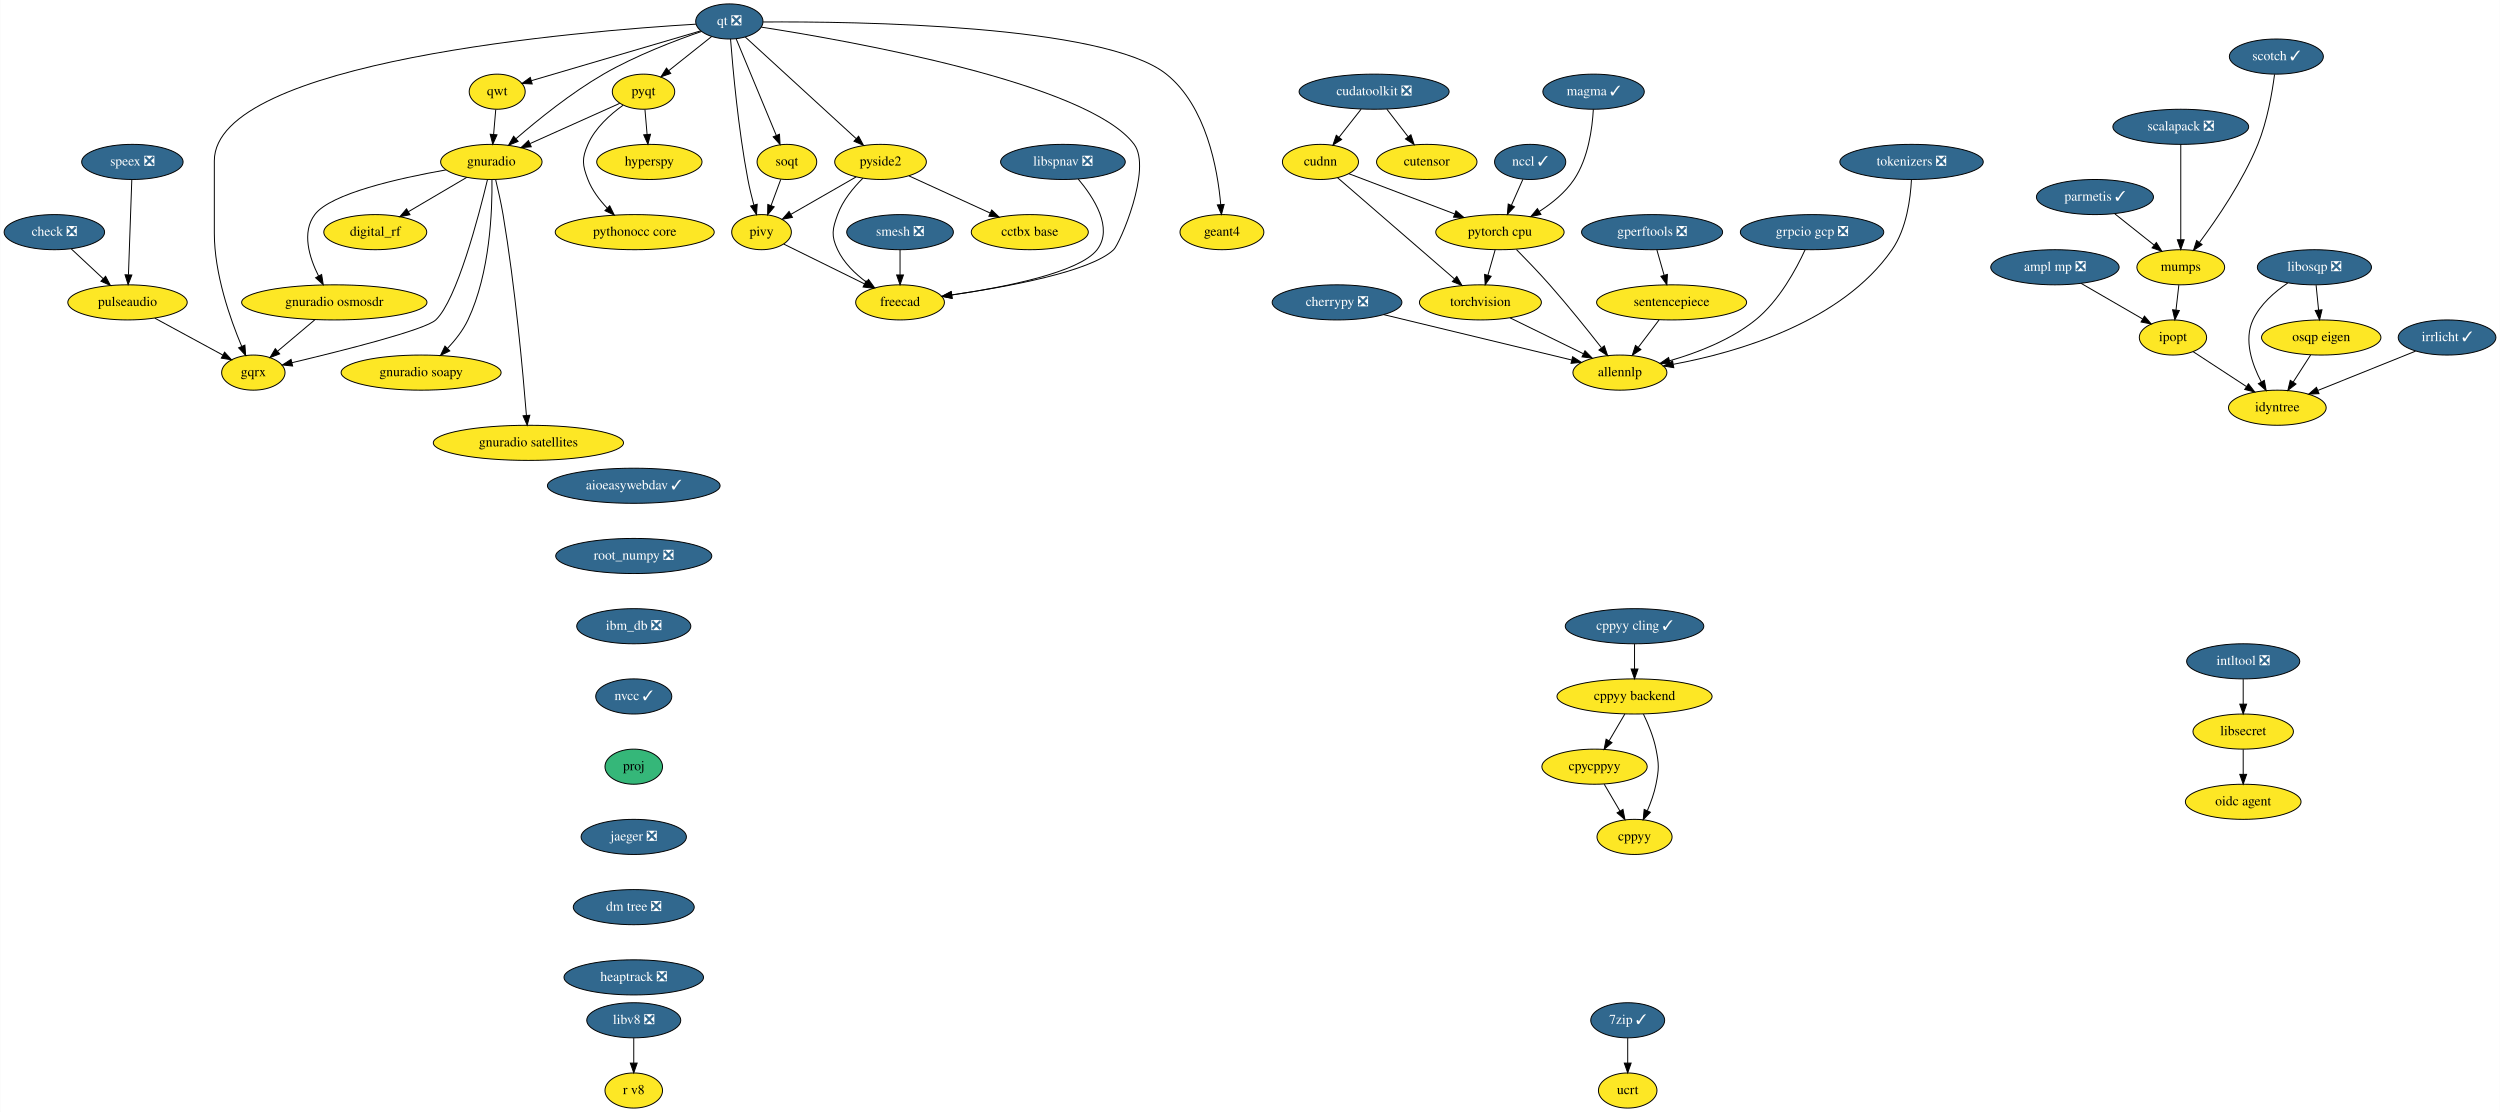
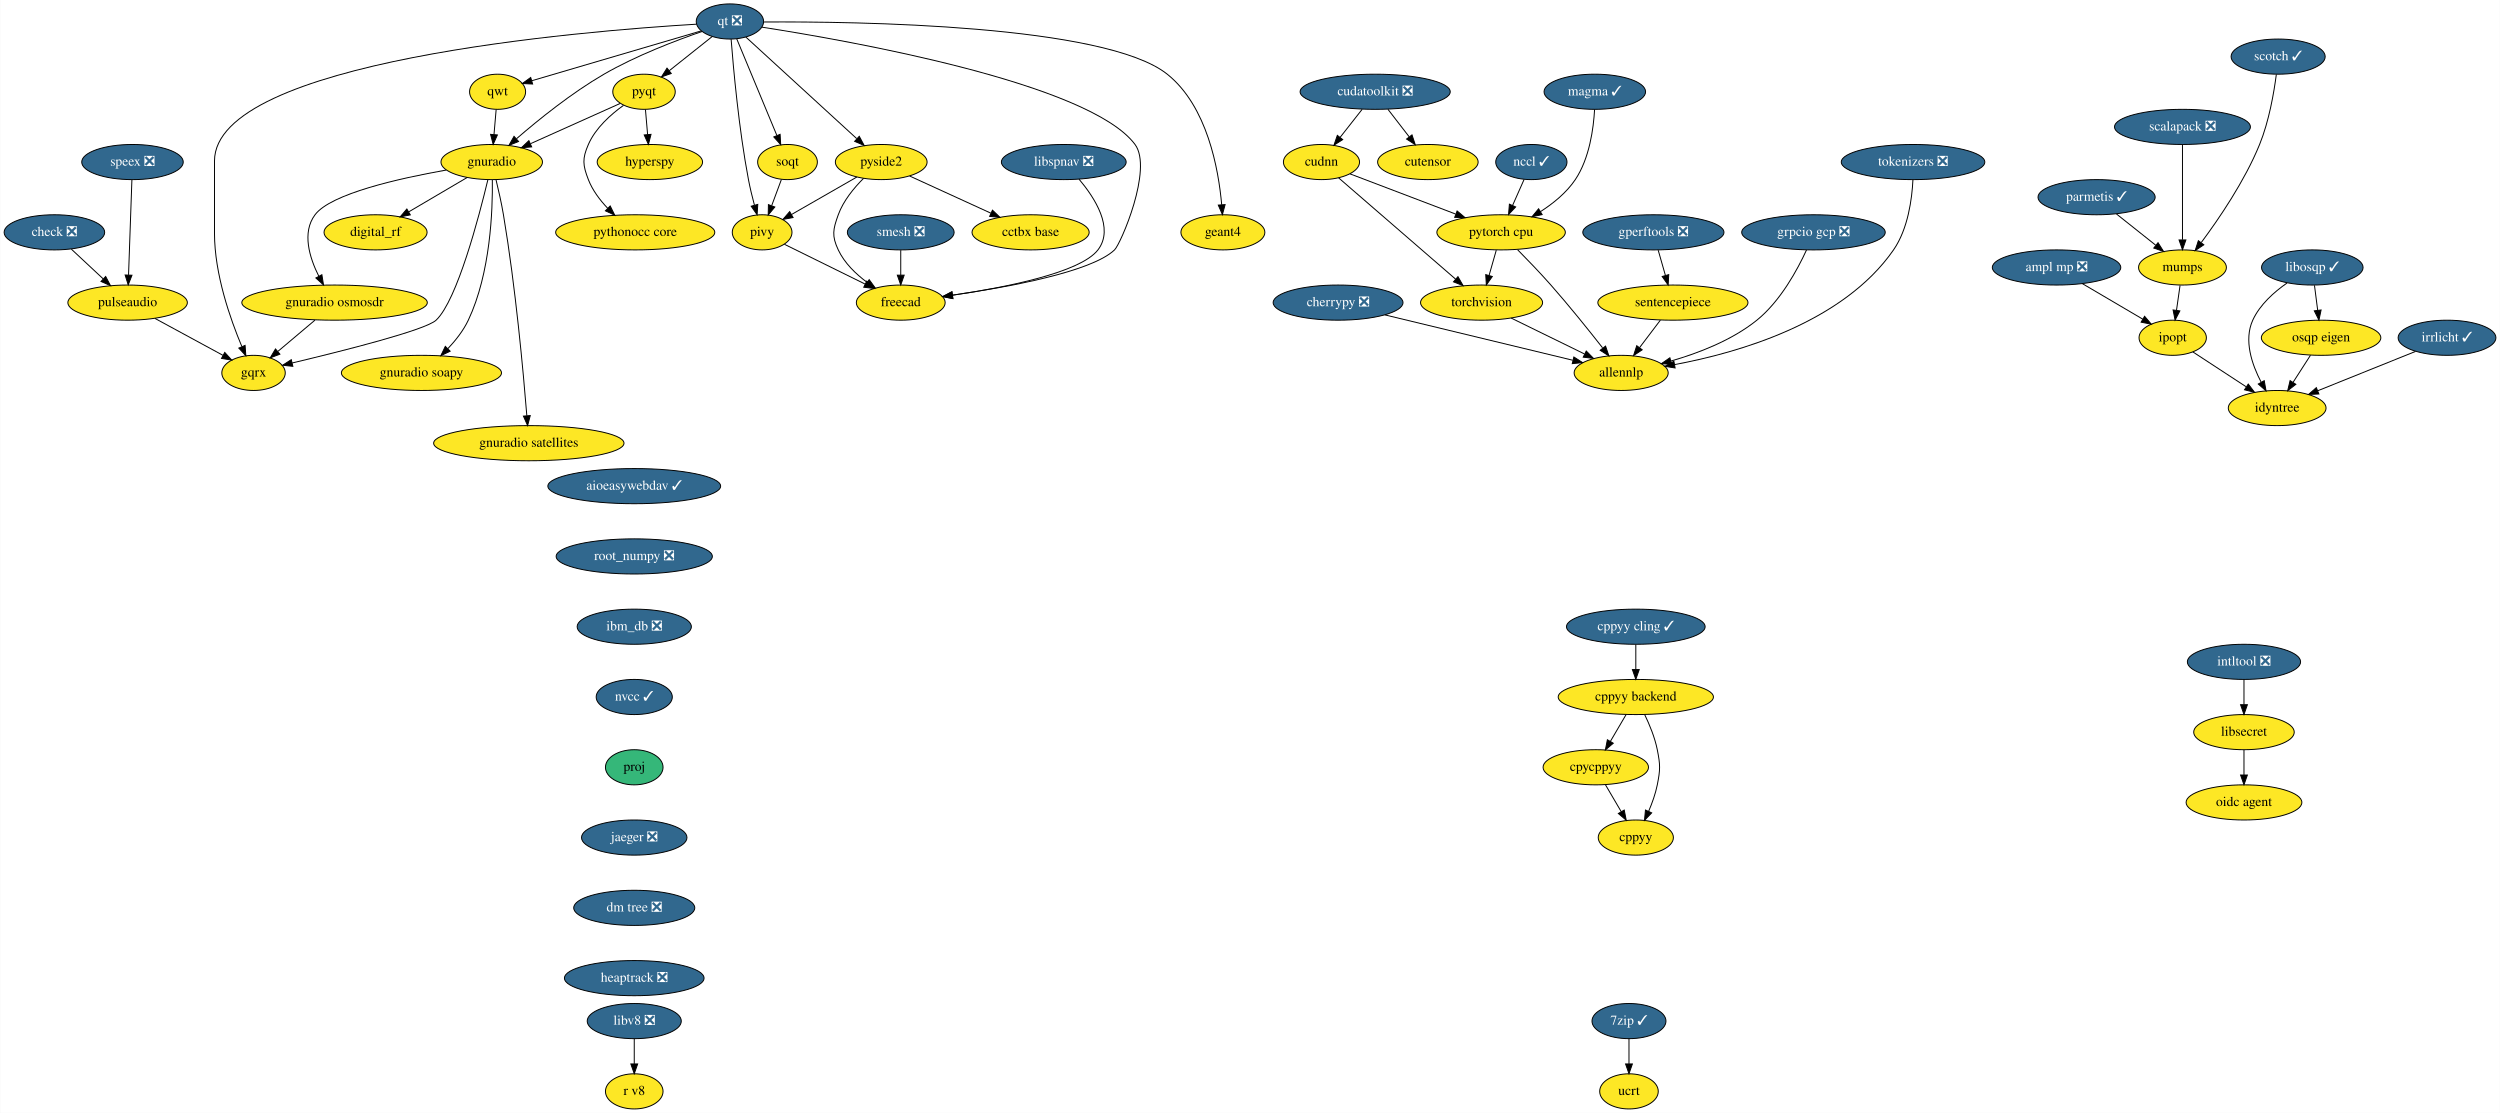
- <svg xmlns="http://www.w3.org/2000/svg" xmlns:xlink="http://www.w3.org/1999/xlink" width="2563pt" height="1140pt" viewBox="0.00 0.00 2562.55 1140.00">
+ <svg xmlns="http://www.w3.org/2000/svg" xmlns:xlink="http://www.w3.org/1999/xlink" width="2561pt" height="1140pt" viewBox="0.00 0.00 2560.55 1140.00">
  <g id="graph0" class="graph" transform="scale(1 1) rotate(0) translate(4 1136)">
-     <polygon fill="white" stroke="transparent" points="-4,4 -4,-1136 2558.55,-1136 2558.55,4 -4,4" />
+     <polygon fill="white" stroke="transparent" points="-4,4 -4,-1136 2556.55,-1136 2556.55,4 -4,4" />
    <g id="node1" class="node">
      <g id="a_node1">
        <a xlink:href="https://github.com/conda-forge/aioeasywebdav-feedstock/pull/10" xlink:title="aioeasywebdav ✓">
          <ellipse fill="#31688e" stroke="black" cx="645.5" cy="-638" rx="88.5" ry="18" />
          <text text-anchor="middle" x="645.5" y="-634.3" font-family="Times,serif" font-size="14.00" fill="white">aioeasywebdav ✓</text>
        </a>
      </g>
    </g>
    <g id="node2" class="node">
      <g id="a_node2">
        <a xlink:href="https://github.com/conda-forge/root_numpy-feedstock/pull/25" xlink:title="root_numpy ❎">
          <ellipse fill="#31688e" stroke="black" cx="645.5" cy="-566" rx="80" ry="18" />
          <text text-anchor="middle" x="645.5" y="-562.3" font-family="Times,serif" font-size="14.00" fill="white">root_numpy ❎</text>
        </a>
      </g>
    </g>
    <g id="node39" class="node">
      <g id="a_node39">
        <a xlink:href="https://github.com/conda-forge/ibm_db-feedstock/pull/33" xlink:title="ibm_db ❎">
          <ellipse fill="#31688e" stroke="black" cx="645.5" cy="-494" rx="58.5" ry="18" />
          <text text-anchor="middle" x="645.5" y="-490.3" font-family="Times,serif" font-size="14.00" fill="white">ibm_db ❎</text>
        </a>
      </g>
    </g>
    <g id="node3" class="node">
      <g id="a_node3">
        <a xlink:href="https://github.com/conda-forge/ampl-mp-feedstock/pull/17" xlink:title="ampl mp ❎">
          <ellipse fill="#31688e" stroke="black" cx="2102.5" cy="-862" rx="65.79" ry="18" />
          <text text-anchor="middle" x="2102.5" y="-858.3" font-family="Times,serif" font-size="14.00" fill="white">ampl mp ❎</text>
        </a>
      </g>
    </g>
    <g id="node4" class="node">
      <g id="a_node4">
        <a xlink:href="https://github.com/conda-forge/ipopt-feedstock" xlink:title="ipopt">
-           <ellipse fill="#fde725" stroke="black" cx="2223.5" cy="-790" rx="34.5" ry="18" />
-           <text text-anchor="middle" x="2223.5" y="-786.3" font-family="Times,serif" font-size="14.00">ipopt</text>
+           <ellipse fill="#fde725" stroke="black" cx="2221.5" cy="-790" rx="34.5" ry="18" />
+           <text text-anchor="middle" x="2221.5" y="-786.3" font-family="Times,serif" font-size="14.00">ipopt</text>
        </a>
      </g>
    </g>
    <g id="edge2" class="edge">
-       <path fill="none" stroke="black" d="M2129.35,-845.46C2147.99,-834.69 2172.86,-820.29 2192.36,-809.01" />
-       <polygon fill="black" stroke="black" points="2194.28,-811.95 2201.18,-803.91 2190.77,-805.89 2194.28,-811.95" />
+       <path fill="none" stroke="black" d="M2128.91,-845.46C2147.23,-834.69 2171.7,-820.29 2190.88,-809.01" />
+       <polygon fill="black" stroke="black" points="2192.7,-812 2199.55,-803.91 2189.15,-805.97 2192.7,-812" />
    </g>
    <g id="node5" class="node">
      <g id="a_node5">
        <a xlink:href="https://github.com/conda-forge/idyntree-feedstock" xlink:title="idyntree">
-           <ellipse fill="#fde725" stroke="black" cx="2330.5" cy="-718" rx="50.09" ry="18" />
-           <text text-anchor="middle" x="2330.5" y="-714.3" font-family="Times,serif" font-size="14.00">idyntree</text>
+           <ellipse fill="#fde725" stroke="black" cx="2328.5" cy="-718" rx="50.09" ry="18" />
+           <text text-anchor="middle" x="2328.5" y="-714.3" font-family="Times,serif" font-size="14.00">idyntree</text>
        </a>
      </g>
    </g>
    <g id="edge3" class="edge">
-       <path fill="none" stroke="black" d="M2244.13,-775.5C2259.54,-765.42 2280.89,-751.45 2298.51,-739.93" />
-       <polygon fill="black" stroke="black" points="2300.88,-742.56 2307.33,-734.16 2297.05,-736.7 2300.88,-742.56" />
+       <path fill="none" stroke="black" d="M2242.13,-775.5C2257.54,-765.42 2278.89,-751.45 2296.51,-739.93" />
+       <polygon fill="black" stroke="black" points="2298.88,-742.56 2305.33,-734.16 2295.05,-736.7 2298.88,-742.56" />
    </g>
    <g id="node6" class="node">
      <g id="a_node6">
        <a xlink:href="https://github.com/conda-forge/check-feedstock/pull/19" xlink:title="check ❎">
          <ellipse fill="#31688e" stroke="black" cx="51.5" cy="-898" rx="51.5" ry="18" />
          <text text-anchor="middle" x="51.5" y="-894.3" font-family="Times,serif" font-size="14.00" fill="white">check ❎</text>
        </a>
      </g>
    </g>
    <g id="node7" class="node">
      <g id="a_node7">
        <a xlink:href="https://github.com/conda-forge/pulseaudio-feedstock" xlink:title="pulseaudio">
          <ellipse fill="#fde725" stroke="black" cx="126.5" cy="-826" rx="61.19" ry="18" />
          <text text-anchor="middle" x="126.5" y="-822.3" font-family="Times,serif" font-size="14.00">pulseaudio</text>
        </a>
      </g>
    </g>
    <g id="edge4" class="edge">
      <path fill="none" stroke="black" d="M68.9,-880.76C78.58,-871.73 90.79,-860.33 101.48,-850.35" />
      <polygon fill="black" stroke="black" points="104.02,-852.77 108.94,-843.39 99.24,-847.65 104.02,-852.77" />
    </g>
    <g id="node8" class="node">
      <g id="a_node8">
        <a xlink:href="https://github.com/conda-forge/gqrx-feedstock" xlink:title="gqrx">
          <ellipse fill="#fde725" stroke="black" cx="255.5" cy="-754" rx="32.5" ry="18" />
          <text text-anchor="middle" x="255.5" y="-750.3" font-family="Times,serif" font-size="14.00">gqrx</text>
        </a>
      </g>
    </g>
    <g id="edge5" class="edge">
      <path fill="none" stroke="black" d="M154.49,-809.81C175.02,-798.67 202.9,-783.54 224.17,-772" />
      <polygon fill="black" stroke="black" points="226.01,-774.98 233.13,-767.14 222.67,-768.83 226.01,-774.98" />
    </g>
    <g id="node9" class="node">
      <g id="a_node9">
        <a xlink:href="https://github.com/conda-forge/cherrypy-feedstock/pull/64" xlink:title="cherrypy ❎">
          <ellipse fill="#31688e" stroke="black" cx="1366.5" cy="-826" rx="66.5" ry="18" />
          <text text-anchor="middle" x="1366.5" y="-822.3" font-family="Times,serif" font-size="14.00" fill="white">cherrypy ❎</text>
        </a>
      </g>
    </g>
    <g id="node10" class="node">
      <g id="a_node10">
        <a xlink:href="https://github.com/conda-forge/allennlp-feedstock" xlink:title="allennlp">
          <ellipse fill="#fde725" stroke="black" cx="1656.5" cy="-754" rx="48.19" ry="18" />
          <text text-anchor="middle" x="1656.5" y="-750.3" font-family="Times,serif" font-size="14.00">allennlp</text>
        </a>
      </g>
    </g>
    <g id="edge6" class="edge">
      <path fill="none" stroke="black" d="M1414.39,-813.44C1467.59,-800.6 1553.06,-779.97 1606.93,-766.96" />
      <polygon fill="black" stroke="black" points="1608.04,-770.3 1616.94,-764.55 1606.39,-763.49 1608.04,-770.3" />
    </g>
    <g id="node11" class="node">
      <g id="a_node11">
        <a xlink:href="https://github.com/conda-forge/hyperspy-feedstock" xlink:title="hyperspy">
          <ellipse fill="#fde725" stroke="black" cx="661.5" cy="-970" rx="54" ry="18" />
          <text text-anchor="middle" x="661.5" y="-966.3" font-family="Times,serif" font-size="14.00">hyperspy</text>
        </a>
      </g>
    </g>
    <g id="node12" class="node">
      <g id="a_node12">
        <a xlink:href="https://github.com/conda-forge/intltool-feedstock/pull/5" xlink:title="intltool ❎">
-           <ellipse fill="#31688e" stroke="black" cx="2295.5" cy="-458" rx="58" ry="18" />
-           <text text-anchor="middle" x="2295.5" y="-454.3" font-family="Times,serif" font-size="14.00" fill="white">intltool ❎</text>
+           <ellipse fill="#31688e" stroke="black" cx="2294.5" cy="-458" rx="58" ry="18" />
+           <text text-anchor="middle" x="2294.5" y="-454.3" font-family="Times,serif" font-size="14.00" fill="white">intltool ❎</text>
        </a>
      </g>
    </g>
    <g id="node13" class="node">
      <g id="a_node13">
        <a xlink:href="https://github.com/conda-forge/libsecret-feedstock" xlink:title="libsecret">
-           <ellipse fill="#fde725" stroke="black" cx="2295.5" cy="-386" rx="51.5" ry="18" />
-           <text text-anchor="middle" x="2295.5" y="-382.3" font-family="Times,serif" font-size="14.00">libsecret</text>
+           <ellipse fill="#fde725" stroke="black" cx="2294.5" cy="-386" rx="51.5" ry="18" />
+           <text text-anchor="middle" x="2294.5" y="-382.3" font-family="Times,serif" font-size="14.00">libsecret</text>
        </a>
      </g>
    </g>
    <g id="edge7" class="edge">
-       <path fill="none" stroke="black" d="M2295.5,-439.7C2295.5,-431.98 2295.5,-422.71 2295.5,-414.11" />
-       <polygon fill="black" stroke="black" points="2299,-414.1 2295.5,-404.1 2292,-414.1 2299,-414.1" />
+       <path fill="none" stroke="black" d="M2294.5,-439.7C2294.5,-431.98 2294.5,-422.71 2294.5,-414.11" />
+       <polygon fill="black" stroke="black" points="2298,-414.1 2294.5,-404.1 2291,-414.1 2298,-414.1" />
    </g>
    <g id="node14" class="node">
      <g id="a_node14">
        <a xlink:href="https://github.com/conda-forge/oidc-agent-feedstock" xlink:title="oidc agent">
-           <ellipse fill="#fde725" stroke="black" cx="2295.5" cy="-314" rx="59.29" ry="18" />
-           <text text-anchor="middle" x="2295.5" y="-310.3" font-family="Times,serif" font-size="14.00">oidc agent</text>
+           <ellipse fill="#fde725" stroke="black" cx="2294.5" cy="-314" rx="59.29" ry="18" />
+           <text text-anchor="middle" x="2294.5" y="-310.3" font-family="Times,serif" font-size="14.00">oidc agent</text>
        </a>
      </g>
    </g>
    <g id="edge8" class="edge">
-       <path fill="none" stroke="black" d="M2295.5,-367.7C2295.5,-359.98 2295.5,-350.71 2295.5,-342.11" />
-       <polygon fill="black" stroke="black" points="2299,-342.1 2295.5,-332.1 2292,-342.1 2299,-342.1" />
+       <path fill="none" stroke="black" d="M2294.5,-367.7C2294.5,-359.98 2294.5,-350.71 2294.5,-342.11" />
+       <polygon fill="black" stroke="black" points="2298,-342.1 2294.5,-332.1 2291,-342.1 2298,-342.1" />
    </g>
    <g id="node15" class="node">
      <g id="a_node15">
        <a xlink:href="https://github.com/conda-forge/mumps-feedstock" xlink:title="mumps">
          <ellipse fill="#fde725" stroke="black" cx="2231.5" cy="-862" rx="45" ry="18" />
          <text text-anchor="middle" x="2231.5" y="-858.3" font-family="Times,serif" font-size="14.00">mumps</text>
        </a>
      </g>
    </g>
    <g id="edge9" class="edge">
-       <path fill="none" stroke="black" d="M2229.52,-843.7C2228.64,-835.98 2227.58,-826.71 2226.6,-818.11" />
-       <polygon fill="black" stroke="black" points="2230.07,-817.64 2225.45,-808.1 2223.11,-818.44 2230.07,-817.64" />
+       <path fill="none" stroke="black" d="M2229.03,-843.7C2227.93,-835.98 2226.6,-826.71 2225.37,-818.11" />
+       <polygon fill="black" stroke="black" points="2228.82,-817.51 2223.94,-808.1 2221.89,-818.5 2228.82,-817.51" />
    </g>
    <g id="node16" class="node">
      <g id="a_node16">
        <a xlink:href="https://github.com/conda-forge/parmetis-feedstock/pull/11" xlink:title="parmetis ✓">
          <ellipse fill="#31688e" stroke="black" cx="2143.5" cy="-934" rx="60" ry="18" />
          <text text-anchor="middle" x="2143.5" y="-930.3" font-family="Times,serif" font-size="14.00" fill="white">parmetis ✓</text>
        </a>
      </g>
    </g>
    <g id="edge10" class="edge">
      <path fill="none" stroke="black" d="M2163.91,-916.76C2175.82,-907.29 2191.01,-895.21 2203.97,-884.9" />
      <polygon fill="black" stroke="black" points="2206.46,-887.39 2212.11,-878.43 2202.1,-881.91 2206.46,-887.39" />
    </g>
    <g id="node17" class="node">
      <g id="a_node17">
        <a xlink:href="https://github.com/conda-forge/pyqt-feedstock" xlink:title="pyqt">
          <ellipse fill="#fde725" stroke="black" cx="655.5" cy="-1042" rx="32" ry="18" />
          <text text-anchor="middle" x="655.5" y="-1038.3" font-family="Times,serif" font-size="14.00">pyqt</text>
        </a>
      </g>
    </g>
    <g id="edge11" class="edge">
      <path fill="none" stroke="black" d="M656.98,-1023.7C657.64,-1015.98 658.44,-1006.71 659.18,-998.11" />
      <polygon fill="black" stroke="black" points="662.67,-998.37 660.03,-988.1 655.69,-997.77 662.67,-998.37" />
    </g>
    <g id="node18" class="node">
      <g id="a_node18">
        <a xlink:href="https://github.com/conda-forge/gnuradio-feedstock" xlink:title="gnuradio">
          <ellipse fill="#fde725" stroke="black" cx="499.5" cy="-970" rx="52" ry="18" />
          <text text-anchor="middle" x="499.5" y="-966.3" font-family="Times,serif" font-size="14.00">gnuradio</text>
        </a>
      </g>
    </g>
    <g id="edge12" class="edge">
      <path fill="none" stroke="black" d="M631.12,-1030.06C606.57,-1019.04 568.26,-1001.85 539.29,-988.85" />
      <polygon fill="black" stroke="black" points="540.41,-985.52 529.86,-984.62 537.55,-991.91 540.41,-985.52" />
    </g>
    <g id="node19" class="node">
      <g id="a_node19">
        <a xlink:href="https://github.com/conda-forge/pythonocc-core-feedstock" xlink:title="pythonocc core">
          <ellipse fill="#fde725" stroke="black" cx="646.5" cy="-898" rx="81.49" ry="18" />
          <text text-anchor="middle" x="646.5" y="-894.3" font-family="Times,serif" font-size="14.00">pythonocc core</text>
        </a>
      </g>
    </g>
    <g id="edge13" class="edge">
      <path fill="none" stroke="black" d="M634.51,-1028.09C621.47,-1018.75 605.84,-1004.85 598.5,-988 592.11,-973.33 592.74,-966.93 598.5,-952 602.71,-941.09 610.31,-931.04 618.25,-922.68" />
      <polygon fill="black" stroke="black" points="620.86,-925.02 625.54,-915.52 615.96,-920.03 620.86,-925.02" />
    </g>
    <g id="edge14" class="edge">
      <path fill="none" stroke="black" d="M495.55,-951.89C486.64,-914.71 464.07,-828.23 442.5,-808 431.63,-797.8 346.65,-776.43 295.07,-764.17" />
      <polygon fill="black" stroke="black" points="295.76,-760.74 285.23,-761.84 294.15,-767.55 295.76,-760.74" />
    </g>
    <g id="node20" class="node">
      <g id="a_node20">
        <a xlink:href="https://github.com/conda-forge/digital_rf-feedstock" xlink:title="digital_rf">
          <ellipse fill="#fde725" stroke="black" cx="380.5" cy="-898" rx="52.79" ry="18" />
          <text text-anchor="middle" x="380.5" y="-894.3" font-family="Times,serif" font-size="14.00">digital_rf</text>
        </a>
      </g>
    </g>
    <g id="edge15" class="edge">
      <path fill="none" stroke="black" d="M474.26,-954.15C456.83,-943.9 433.44,-930.14 414.39,-918.93" />
      <polygon fill="black" stroke="black" points="416.09,-915.88 405.7,-913.82 412.55,-921.91 416.09,-915.88" />
    </g>
    <g id="node21" class="node">
      <g id="a_node21">
        <a xlink:href="https://github.com/conda-forge/gnuradio-osmosdr-feedstock" xlink:title="gnuradio osmosdr">
          <ellipse fill="#fde725" stroke="black" cx="338.5" cy="-826" rx="95" ry="18" />
          <text text-anchor="middle" x="338.5" y="-822.3" font-family="Times,serif" font-size="14.00">gnuradio osmosdr</text>
        </a>
      </g>
    </g>
    <g id="edge16" class="edge">
      <path fill="none" stroke="black" d="M452.85,-961.79C404.78,-953.29 334.65,-937.55 318.5,-916 304.87,-897.81 312.81,-872.04 322.42,-852.91" />
      <polygon fill="black" stroke="black" points="325.5,-854.58 327.18,-844.12 319.34,-851.24 325.5,-854.58" />
    </g>
    <g id="node22" class="node">
      <g id="a_node22">
        <a xlink:href="https://github.com/conda-forge/gnuradio-soapy-feedstock" xlink:title="gnuradio soapy">
          <ellipse fill="#fde725" stroke="black" cx="427.5" cy="-754" rx="82" ry="18" />
          <text text-anchor="middle" x="427.5" y="-750.3" font-family="Times,serif" font-size="14.00">gnuradio soapy</text>
        </a>
      </g>
    </g>
    <g id="edge17" class="edge">
      <path fill="none" stroke="black" d="M500.12,-951.61C500.54,-921.03 498.34,-856.28 475.5,-808 470.46,-797.35 462.56,-787.31 454.61,-778.89" />
      <polygon fill="black" stroke="black" points="456.92,-776.25 447.37,-771.64 451.96,-781.19 456.92,-776.25" />
    </g>
    <g id="node23" class="node">
      <g id="a_node23">
        <a xlink:href="https://github.com/conda-forge/gnuradio-satellites-feedstock" xlink:title="gnuradio satellites">
          <ellipse fill="#fde725" stroke="black" cx="537.5" cy="-682" rx="97.5" ry="18" />
          <text text-anchor="middle" x="537.5" y="-678.3" font-family="Times,serif" font-size="14.00">gnuradio satellites</text>
        </a>
      </g>
    </g>
    <g id="edge18" class="edge">
      <path fill="none" stroke="black" d="M503.88,-951.91C506.4,-941.57 509.46,-928.09 511.5,-916 523.97,-842 531.96,-753.73 535.46,-710.13" />
      <polygon fill="black" stroke="black" points="538.96,-710.29 536.25,-700.05 531.98,-709.74 538.96,-710.29" />
    </g>
    <g id="edge60" class="edge">
      <path fill="none" stroke="black" d="M318.41,-808.05C307.03,-798.46 292.68,-786.36 280.57,-776.14" />
      <polygon fill="black" stroke="black" points="282.5,-773.2 272.6,-769.42 277.99,-778.55 282.5,-773.2" />
    </g>
    <g id="node24" class="node">
      <g id="a_node24">
        <a xlink:href="https://github.com/conda-forge/qt-feedstock/pull/184" xlink:title="qt ❎">
          <ellipse fill="#31688e" stroke="black" cx="743.5" cy="-1114" rx="34.5" ry="18" />
          <text text-anchor="middle" x="743.5" y="-1110.3" font-family="Times,serif" font-size="14.00" fill="white">qt ❎</text>
        </a>
      </g>
    </g>
    <g id="edge27" class="edge">
      <path fill="none" stroke="black" d="M709.26,-1111.22C592.26,-1104.2 215.5,-1073.64 215.5,-971 215.5,-971 215.5,-971 215.5,-897 215.5,-855.26 231.71,-809.11 243.5,-781.08" />
      <polygon fill="black" stroke="black" points="246.83,-782.19 247.6,-771.62 240.41,-779.4 246.83,-782.19" />
    </g>
    <g id="edge19" class="edge">
      <path fill="none" stroke="black" d="M725.27,-1098.5C712.56,-1088.39 695.42,-1074.75 681.31,-1063.53" />
      <polygon fill="black" stroke="black" points="683.41,-1060.73 673.41,-1057.25 679.06,-1066.21 683.41,-1060.73" />
    </g>
    <g id="edge20" class="edge">
      <path fill="none" stroke="black" d="M715.05,-1103.8C688.21,-1094.55 647.3,-1078.97 614.5,-1060 581.41,-1040.87 547.23,-1013.23 524.83,-993.85" />
      <polygon fill="black" stroke="black" points="526.97,-991.06 517.14,-987.11 522.35,-996.33 526.97,-991.06" />
    </g>
    <g id="node25" class="node">
      <g id="a_node25">
        <a xlink:href="https://github.com/conda-forge/qwt-feedstock" xlink:title="qwt">
          <ellipse fill="#fde725" stroke="black" cx="505.5" cy="-1042" rx="28.7" ry="18" />
          <text text-anchor="middle" x="505.5" y="-1038.3" font-family="Times,serif" font-size="14.00">qwt</text>
        </a>
      </g>
    </g>
    <g id="edge21" class="edge">
      <path fill="none" stroke="black" d="M713.84,-1104.28C669.84,-1091.34 587.44,-1067.1 540.53,-1053.3" />
      <polygon fill="black" stroke="black" points="541.39,-1049.91 530.81,-1050.44 539.42,-1056.62 541.39,-1049.91" />
    </g>
    <g id="node26" class="node">
      <g id="a_node26">
        <a xlink:href="https://github.com/conda-forge/pivy-feedstock" xlink:title="pivy">
          <ellipse fill="#fde725" stroke="black" cx="776.5" cy="-898" rx="30.59" ry="18" />
          <text text-anchor="middle" x="776.5" y="-894.3" font-family="Times,serif" font-size="14.00">pivy</text>
        </a>
      </g>
    </g>
    <g id="edge22" class="edge">
      <path fill="none" stroke="black" d="M744.72,-1095.96C747,-1066.44 752.62,-1003.98 762.5,-952 764.12,-943.45 766.37,-934.25 768.59,-925.96" />
      <polygon fill="black" stroke="black" points="772.04,-926.62 771.34,-916.05 765.3,-924.75 772.04,-926.62" />
    </g>
    <g id="node27" class="node">
      <g id="a_node27">
        <a xlink:href="https://github.com/conda-forge/pyside2-feedstock" xlink:title="pyside2">
          <ellipse fill="#fde725" stroke="black" cx="898.5" cy="-970" rx="47" ry="18" />
          <text text-anchor="middle" x="898.5" y="-966.3" font-family="Times,serif" font-size="14.00">pyside2</text>
        </a>
      </g>
    </g>
    <g id="edge23" class="edge">
      <path fill="none" stroke="black" d="M759.79,-1098.07C786.88,-1073.26 841.35,-1023.36 873.38,-994.01" />
      <polygon fill="black" stroke="black" points="876,-996.36 881.01,-987.02 871.27,-991.2 876,-996.36" />
    </g>
    <g id="node28" class="node">
      <g id="a_node28">
        <a xlink:href="https://github.com/conda-forge/soqt-feedstock" xlink:title="soqt">
          <ellipse fill="#fde725" stroke="black" cx="802.5" cy="-970" rx="30.59" ry="18" />
          <text text-anchor="middle" x="802.5" y="-966.3" font-family="Times,serif" font-size="14.00">soqt</text>
        </a>
      </g>
    </g>
    <g id="edge24" class="edge">
      <path fill="none" stroke="black" d="M750.5,-1096.15C760.66,-1071.71 779.58,-1026.17 791.58,-997.29" />
      <polygon fill="black" stroke="black" points="794.9,-998.4 795.51,-987.82 788.44,-995.72 794.9,-998.4" />
    </g>
    <g id="node29" class="node">
      <g id="a_node29">
        <a xlink:href="https://github.com/conda-forge/freecad-feedstock" xlink:title="freecad">
          <ellipse fill="#fde725" stroke="black" cx="918.5" cy="-826" rx="45.5" ry="18" />
          <text text-anchor="middle" x="918.5" y="-822.3" font-family="Times,serif" font-size="14.00">freecad</text>
        </a>
      </g>
    </g>
    <g id="edge25" class="edge">
      <path fill="none" stroke="black" d="M776.23,-1108.19C865.85,-1094.28 1111.71,-1050.96 1158.5,-988 1177.09,-962.98 1143.75,-885.97 1137.5,-880 1113.94,-857.51 1028.39,-841.86 971.45,-833.66" />
      <polygon fill="black" stroke="black" points="971.91,-830.19 961.52,-832.26 970.93,-837.12 971.91,-830.19" />
    </g>
    <g id="node30" class="node">
      <g id="a_node30">
        <a xlink:href="https://github.com/conda-forge/geant4-feedstock" xlink:title="geant4">
          <ellipse fill="#fde725" stroke="black" cx="1248.5" cy="-898" rx="43" ry="18" />
          <text text-anchor="middle" x="1248.5" y="-894.3" font-family="Times,serif" font-size="14.00">geant4</text>
        </a>
      </g>
    </g>
    <g id="edge26" class="edge">
      <path fill="none" stroke="black" d="M778.13,-1113.47C871.89,-1114.06 1127.87,-1110.85 1191.5,-1060 1232.51,-1027.23 1244.06,-962.8 1247.28,-926.16" />
      <polygon fill="black" stroke="black" points="1250.77,-926.41 1248.01,-916.18 1243.79,-925.9 1250.77,-926.41" />
    </g>
    <g id="edge28" class="edge">
      <path fill="none" stroke="black" d="M504.02,-1023.7C503.36,-1015.98 502.56,-1006.71 501.82,-998.11" />
      <polygon fill="black" stroke="black" points="505.31,-997.77 500.97,-988.1 498.33,-998.37 505.31,-997.77" />
    </g>
    <g id="edge29" class="edge">
      <path fill="none" stroke="black" d="M799.31,-885.75C821.59,-874.77 855.84,-857.89 881.92,-845.03" />
      <polygon fill="black" stroke="black" points="883.7,-848.06 891.12,-840.5 880.61,-841.78 883.7,-848.06" />
    </g>
    <g id="edge30" class="edge">
      <path fill="none" stroke="black" d="M873.52,-954.67C854.08,-943.52 827.06,-928.01 806.46,-916.19" />
      <polygon fill="black" stroke="black" points="808.2,-913.15 797.79,-911.21 804.72,-919.23 808.2,-913.15" />
    </g>
    <g id="edge31" class="edge">
      <path fill="none" stroke="black" d="M880.4,-953.3C870.7,-943.65 859.7,-930.4 854.5,-916 849.07,-900.95 847.69,-894.48 854.5,-880 860.82,-866.55 872.42,-855.35 884.02,-846.76" />
      <polygon fill="black" stroke="black" points="886.16,-849.53 892.39,-840.97 882.18,-843.77 886.16,-849.53" />
    </g>
    <g id="node31" class="node">
      <g id="a_node31">
        <a xlink:href="https://github.com/conda-forge/cctbx-base-feedstock" xlink:title="cctbx base">
          <ellipse fill="#fde725" stroke="black" cx="1051.5" cy="-898" rx="60" ry="18" />
          <text text-anchor="middle" x="1051.5" y="-894.3" font-family="Times,serif" font-size="14.00">cctbx base</text>
        </a>
      </g>
    </g>
    <g id="edge32" class="edge">
      <path fill="none" stroke="black" d="M927.64,-955.67C951.19,-944.89 984.62,-929.6 1010.81,-917.62" />
      <polygon fill="black" stroke="black" points="1012.46,-920.71 1020.1,-913.37 1009.55,-914.34 1012.46,-920.71" />
    </g>
    <g id="edge33" class="edge">
      <path fill="none" stroke="black" d="M796.21,-952.05C793.24,-944.06 789.62,-934.33 786.31,-925.4" />
      <polygon fill="black" stroke="black" points="789.5,-923.94 782.74,-915.79 782.94,-926.38 789.5,-923.94" />
    </g>
    <g id="node32" class="node">
      <g id="a_node32">
        <a xlink:href="https://github.com/conda-forge/scalapack-feedstock/pull/20" xlink:title="scalapack ❎">
          <ellipse fill="#31688e" stroke="black" cx="2231.5" cy="-1006" rx="69.59" ry="18" />
          <text text-anchor="middle" x="2231.5" y="-1002.3" font-family="Times,serif" font-size="14.00" fill="white">scalapack ❎</text>
        </a>
      </g>
    </g>
    <g id="edge34" class="edge">
      <path fill="none" stroke="black" d="M2231.5,-987.87C2231.5,-963.67 2231.5,-919.21 2231.5,-890.39" />
      <polygon fill="black" stroke="black" points="2235,-890.19 2231.5,-880.19 2228,-890.19 2235,-890.19" />
    </g>
    <g id="node33" class="node">
      <g id="a_node33">
        <a xlink:href="https://github.com/conda-forge/scotch-feedstock/pull/55" xlink:title="scotch ✓">
          <ellipse fill="#31688e" stroke="black" cx="2329.5" cy="-1078" rx="48.19" ry="18" />
          <text text-anchor="middle" x="2329.5" y="-1074.3" font-family="Times,serif" font-size="14.00" fill="white">scotch ✓</text>
        </a>
      </g>
    </g>
    <g id="edge35" class="edge">
      <path fill="none" stroke="black" d="M2327.65,-1059.74C2325.26,-1041.41 2320.22,-1011.85 2310.5,-988 2295.23,-950.52 2268.81,-911.8 2250.76,-887.58" />
      <polygon fill="black" stroke="black" points="2253.35,-885.21 2244.53,-879.34 2247.77,-889.43 2253.35,-885.21" />
    </g>
    <g id="node34" class="node">
      <g id="a_node34">
        <a xlink:href="https://github.com/conda-forge/speex-feedstock/pull/7" xlink:title="speex ❎">
          <ellipse fill="#31688e" stroke="black" cx="131.5" cy="-970" rx="52" ry="18" />
          <text text-anchor="middle" x="131.5" y="-966.3" font-family="Times,serif" font-size="14.00" fill="white">speex ❎</text>
        </a>
      </g>
    </g>
    <g id="edge36" class="edge">
      <path fill="none" stroke="black" d="M130.9,-951.87C130.04,-927.67 128.48,-883.21 127.46,-854.39" />
      <polygon fill="black" stroke="black" points="130.96,-854.06 127.11,-844.19 123.96,-854.31 130.96,-854.06" />
    </g>
    <g id="node35" class="node">
      <g id="a_node35">
        <a xlink:href="https://github.com/conda-forge/torchvision-feedstock" xlink:title="torchvision">
          <ellipse fill="#fde725" stroke="black" cx="1513.5" cy="-826" rx="62.5" ry="18" />
          <text text-anchor="middle" x="1513.5" y="-822.3" font-family="Times,serif" font-size="14.00">torchvision</text>
        </a>
      </g>
    </g>
    <g id="edge37" class="edge">
      <path fill="none" stroke="black" d="M1543.83,-810.15C1565.73,-799.43 1595.46,-784.88 1618.88,-773.42" />
      <polygon fill="black" stroke="black" points="1620.72,-776.41 1628.16,-768.87 1617.64,-770.12 1620.72,-776.41" />
    </g>
    <g id="node36" class="node">
      <g id="a_node36">
        <a xlink:href="https://github.com/conda-forge/smesh-feedstock/pull/48" xlink:title="smesh ❎">
          <ellipse fill="#31688e" stroke="black" cx="918.5" cy="-898" rx="54.69" ry="18" />
          <text text-anchor="middle" x="918.5" y="-894.3" font-family="Times,serif" font-size="14.00" fill="white">smesh ❎</text>
        </a>
      </g>
    </g>
    <g id="edge38" class="edge">
      <path fill="none" stroke="black" d="M918.5,-879.7C918.5,-871.98 918.5,-862.71 918.5,-854.11" />
      <polygon fill="black" stroke="black" points="922,-854.1 918.5,-844.1 915,-854.1 922,-854.1" />
    </g>
    <g id="node37" class="node">
      <g id="a_node37">
        <a xlink:href="https://github.com/conda-forge/gperftools-feedstock/pull/11" xlink:title="gperftools ❎">
          <ellipse fill="#31688e" stroke="black" cx="1689.5" cy="-898" rx="72.29" ry="18" />
          <text text-anchor="middle" x="1689.5" y="-894.3" font-family="Times,serif" font-size="14.00" fill="white">gperftools ❎</text>
        </a>
      </g>
    </g>
    <g id="node38" class="node">
      <g id="a_node38">
        <a xlink:href="https://github.com/conda-forge/sentencepiece-feedstock" xlink:title="sentencepiece">
          <ellipse fill="#fde725" stroke="black" cx="1709.5" cy="-826" rx="76.89" ry="18" />
          <text text-anchor="middle" x="1709.5" y="-822.3" font-family="Times,serif" font-size="14.00">sentencepiece</text>
        </a>
      </g>
    </g>
    <g id="edge39" class="edge">
      <path fill="none" stroke="black" d="M1694.44,-879.7C1696.67,-871.9 1699.35,-862.51 1701.83,-853.83" />
      <polygon fill="black" stroke="black" points="1705.23,-854.68 1704.61,-844.1 1698.5,-852.76 1705.23,-854.68" />
    </g>
    <g id="edge40" class="edge">
      <path fill="none" stroke="black" d="M1696.67,-808.05C1690.29,-799.63 1682.45,-789.28 1675.4,-779.97" />
      <polygon fill="black" stroke="black" points="1678.04,-777.65 1669.21,-771.79 1672.46,-781.87 1678.04,-777.65" />
    </g>
    <g id="node42" class="node">
      <g id="a_node42">
        <a xlink:href="https://github.com/conda-forge/nvcc-feedstock/pull/67" xlink:title="nvcc ✓">
          <ellipse fill="#31688e" stroke="black" cx="645.5" cy="-422" rx="39" ry="18" />
          <text text-anchor="middle" x="645.5" y="-418.3" font-family="Times,serif" font-size="14.00" fill="white">nvcc ✓</text>
        </a>
      </g>
    </g>
    <g id="node40" class="node">
      <g id="a_node40">
        <a xlink:href="https://github.com/conda-forge/pytorch-cpu-feedstock" xlink:title="pytorch cpu">
          <ellipse fill="#fde725" stroke="black" cx="1533.5" cy="-898" rx="65.79" ry="18" />
          <text text-anchor="middle" x="1533.5" y="-894.3" font-family="Times,serif" font-size="14.00">pytorch cpu</text>
        </a>
      </g>
    </g>
    <g id="edge42" class="edge">
      <path fill="none" stroke="black" d="M1550.42,-880.17C1560.53,-869.92 1573.51,-856.45 1584.5,-844 1603.15,-822.87 1623.23,-797.84 1637.43,-779.72" />
      <polygon fill="black" stroke="black" points="1640.51,-781.46 1643.9,-771.42 1634.99,-777.16 1640.51,-781.46" />
    </g>
    <g id="edge43" class="edge">
      <path fill="none" stroke="black" d="M1528.56,-879.7C1526.33,-871.9 1523.65,-862.51 1521.17,-853.83" />
      <polygon fill="black" stroke="black" points="1524.5,-852.76 1518.39,-844.1 1517.77,-854.68 1524.5,-852.76" />
    </g>
    <g id="node41" class="node">
      <g id="a_node41">
        <a xlink:href="https://github.com/conda-forge/grpcio-gcp-feedstock/pull/9" xlink:title="grpcio gcp ❎">
          <ellipse fill="#31688e" stroke="black" cx="1853.5" cy="-898" rx="73.5" ry="18" />
          <text text-anchor="middle" x="1853.5" y="-894.3" font-family="Times,serif" font-size="14.00" fill="white">grpcio gcp ❎</text>
        </a>
      </g>
    </g>
    <g id="edge44" class="edge">
      <path fill="none" stroke="black" d="M1846.36,-879.93C1837.27,-860.09 1819.76,-827.57 1795.5,-808 1769.97,-787.4 1735.55,-774.2 1707.35,-766.12" />
      <polygon fill="black" stroke="black" points="1708.23,-762.73 1697.66,-763.47 1706.39,-769.48 1708.23,-762.73" />
    </g>
    <g id="node53" class="node">
      <g id="a_node53">
        <a xlink:href="https://github.com/conda-forge/proj-feedstock" xlink:title="proj">
          <ellipse fill="#35b779" stroke="black" cx="645.5" cy="-350" rx="29.5" ry="18" />
          <text text-anchor="middle" x="645.5" y="-346.3" font-family="Times,serif" font-size="14.00">proj</text>
        </a>
      </g>
    </g>
    <g id="node43" class="node">
      <g id="a_node43">
        <a xlink:href="https://github.com/conda-forge/cppyy-cling-feedstock/pull/34" xlink:title="cppyy cling ✓">
          <ellipse fill="#31688e" stroke="black" cx="1671.5" cy="-494" rx="71" ry="18" />
          <text text-anchor="middle" x="1671.5" y="-490.3" font-family="Times,serif" font-size="14.00" fill="white">cppyy cling ✓</text>
        </a>
      </g>
    </g>
    <g id="node44" class="node">
      <g id="a_node44">
        <a xlink:href="https://github.com/conda-forge/cppyy-backend-feedstock" xlink:title="cppyy backend">
          <ellipse fill="#fde725" stroke="black" cx="1671.5" cy="-422" rx="79.5" ry="18" />
          <text text-anchor="middle" x="1671.5" y="-418.3" font-family="Times,serif" font-size="14.00">cppyy backend</text>
        </a>
      </g>
    </g>
    <g id="edge46" class="edge">
      <path fill="none" stroke="black" d="M1671.5,-475.7C1671.5,-467.98 1671.5,-458.71 1671.5,-450.11" />
      <polygon fill="black" stroke="black" points="1675,-450.1 1671.5,-440.1 1668,-450.1 1675,-450.1" />
    </g>
    <g id="node45" class="node">
      <g id="a_node45">
        <a xlink:href="https://github.com/conda-forge/cpycppyy-feedstock" xlink:title="cpycppyy">
          <ellipse fill="#fde725" stroke="black" cx="1630.5" cy="-350" rx="54" ry="18" />
          <text text-anchor="middle" x="1630.5" y="-346.3" font-family="Times,serif" font-size="14.00">cpycppyy</text>
        </a>
      </g>
    </g>
    <g id="edge47" class="edge">
      <path fill="none" stroke="black" d="M1661.58,-404.05C1656.74,-395.8 1650.83,-385.7 1645.46,-376.54" />
      <polygon fill="black" stroke="black" points="1648.41,-374.65 1640.33,-367.79 1642.37,-378.19 1648.41,-374.65" />
    </g>
    <g id="node46" class="node">
      <g id="a_node46">
        <a xlink:href="https://github.com/conda-forge/cppyy-feedstock" xlink:title="cppyy">
          <ellipse fill="#fde725" stroke="black" cx="1671.5" cy="-278" rx="38.5" ry="18" />
          <text text-anchor="middle" x="1671.5" y="-274.3" font-family="Times,serif" font-size="14.00">cppyy</text>
        </a>
      </g>
    </g>
    <g id="edge48" class="edge">
      <path fill="none" stroke="black" d="M1680.63,-403.88C1685.51,-393.76 1691.01,-380.51 1693.5,-368 1696.63,-352.31 1696.63,-347.69 1693.5,-332 1691.68,-322.87 1688.26,-313.35 1684.65,-304.93" />
      <polygon fill="black" stroke="black" points="1687.74,-303.29 1680.4,-295.65 1681.38,-306.2 1687.74,-303.29" />
    </g>
    <g id="edge49" class="edge">
      <path fill="none" stroke="black" d="M1640.42,-332.05C1645.26,-323.8 1651.17,-313.7 1656.54,-304.54" />
      <polygon fill="black" stroke="black" points="1659.63,-306.19 1661.67,-295.79 1653.59,-302.65 1659.63,-306.19" />
    </g>
    <g id="node47" class="node">
      <g id="a_node47">
        <a xlink:href="https://github.com/conda-forge/cudatoolkit-feedstock/pull/4" xlink:title="cudatoolkit ❎">
          <ellipse fill="#31688e" stroke="black" cx="1404.5" cy="-1042" rx="76.89" ry="18" />
          <text text-anchor="middle" x="1404.5" y="-1038.3" font-family="Times,serif" font-size="14.00" fill="white">cudatoolkit ❎</text>
        </a>
      </g>
    </g>
    <g id="node48" class="node">
      <g id="a_node48">
        <a xlink:href="https://github.com/conda-forge/cudnn-feedstock" xlink:title="cudnn">
          <ellipse fill="#fde725" stroke="black" cx="1349.5" cy="-970" rx="39" ry="18" />
          <text text-anchor="middle" x="1349.5" y="-966.3" font-family="Times,serif" font-size="14.00">cudnn</text>
        </a>
      </g>
    </g>
    <g id="edge50" class="edge">
      <path fill="none" stroke="black" d="M1391.19,-1024.05C1384.4,-1015.42 1376.03,-1004.76 1368.57,-995.27" />
      <polygon fill="black" stroke="black" points="1371.24,-993.01 1362.31,-987.31 1365.74,-997.33 1371.24,-993.01" />
    </g>
    <g id="node49" class="node">
      <g id="a_node49">
        <a xlink:href="https://github.com/conda-forge/cutensor-feedstock" xlink:title="cutensor">
          <ellipse fill="#fde725" stroke="black" cx="1458.5" cy="-970" rx="51.5" ry="18" />
          <text text-anchor="middle" x="1458.5" y="-966.3" font-family="Times,serif" font-size="14.00">cutensor</text>
        </a>
      </g>
    </g>
    <g id="edge51" class="edge">
      <path fill="none" stroke="black" d="M1417.57,-1024.05C1424.07,-1015.63 1432.06,-1005.28 1439.24,-995.97" />
      <polygon fill="black" stroke="black" points="1442.21,-997.84 1445.55,-987.79 1436.67,-993.57 1442.21,-997.84" />
    </g>
    <g id="edge52" class="edge">
      <path fill="none" stroke="black" d="M1367.05,-953.8C1395.81,-928.9 1453.16,-879.25 1486.93,-850.01" />
      <polygon fill="black" stroke="black" points="1489.3,-852.59 1494.57,-843.39 1484.72,-847.29 1489.3,-852.59" />
    </g>
    <g id="edge53" class="edge">
      <path fill="none" stroke="black" d="M1378.66,-957.91C1407.71,-946.86 1452.78,-929.71 1486.81,-916.76" />
      <polygon fill="black" stroke="black" points="1488.44,-919.89 1496.55,-913.06 1485.95,-913.34 1488.44,-919.89" />
    </g>
    <g id="node50" class="node">
      <g id="a_node50">
        <a xlink:href="https://github.com/conda-forge/libspnav-feedstock/pull/2" xlink:title="libspnav ❎">
          <ellipse fill="#31688e" stroke="black" cx="1085.5" cy="-970" rx="63.89" ry="18" />
          <text text-anchor="middle" x="1085.5" y="-966.3" font-family="Times,serif" font-size="14.00" fill="white">libspnav ❎</text>
        </a>
      </g>
    </g>
    <g id="edge54" class="edge">
      <path fill="none" stroke="black" d="M1101.1,-952.51C1117.14,-933.51 1137.54,-902.09 1120.5,-880 1102.4,-856.54 1025.05,-841.43 971.5,-833.57" />
      <polygon fill="black" stroke="black" points="971.86,-830.09 961.47,-832.14 970.87,-837.02 971.86,-830.09" />
    </g>
    <g id="node51" class="node">
      <g id="a_node51">
        <a xlink:href="https://github.com/conda-forge/libv8-feedstock/pull/66" xlink:title="libv8 ❎">
          <ellipse fill="#31688e" stroke="black" cx="645.5" cy="-90" rx="48.19" ry="18" />
          <text text-anchor="middle" x="645.5" y="-86.3" font-family="Times,serif" font-size="14.00" fill="white">libv8 ❎</text>
        </a>
      </g>
    </g>
    <g id="node52" class="node">
      <g id="a_node52">
        <a xlink:href="https://github.com/conda-forge/r-v8-feedstock" xlink:title="r v8">
          <ellipse fill="#fde725" stroke="black" cx="645.5" cy="-18" rx="29.5" ry="18" />
          <text text-anchor="middle" x="645.5" y="-14.3" font-family="Times,serif" font-size="14.00">r v8</text>
        </a>
      </g>
    </g>
    <g id="edge55" class="edge">
      <path fill="none" stroke="black" d="M645.5,-71.7C645.5,-63.98 645.5,-54.71 645.5,-46.11" />
      <polygon fill="black" stroke="black" points="649,-46.1 645.5,-36.1 642,-46.1 649,-46.1" />
    </g>
    <g id="node54" class="node">
      <g id="a_node54">
        <a xlink:href="https://github.com/conda-forge/jaeger-feedstock/pull/12" xlink:title="jaeger ❎">
          <ellipse fill="#31688e" stroke="black" cx="645.5" cy="-278" rx="54" ry="18" />
          <text text-anchor="middle" x="645.5" y="-274.3" font-family="Times,serif" font-size="14.00" fill="white">jaeger ❎</text>
        </a>
      </g>
    </g>
    <g id="node56" class="node">
      <g id="a_node56">
        <a xlink:href="https://github.com/conda-forge/dm-tree-feedstock/pull/4" xlink:title="dm tree ❎">
          <ellipse fill="#31688e" stroke="black" cx="645.5" cy="-206" rx="61.99" ry="18" />
          <text text-anchor="middle" x="645.5" y="-202.3" font-family="Times,serif" font-size="14.00" fill="white">dm tree ❎</text>
        </a>
      </g>
    </g>
    <g id="node55" class="node">
      <g id="a_node55">
        <a xlink:href="https://github.com/conda-forge/nccl-feedstock/pull/51" xlink:title="nccl ✓">
          <ellipse fill="#31688e" stroke="black" cx="1564.5" cy="-970" rx="36.5" ry="18" />
          <text text-anchor="middle" x="1564.5" y="-966.3" font-family="Times,serif" font-size="14.00" fill="white">nccl ✓</text>
        </a>
      </g>
    </g>
    <g id="edge58" class="edge">
      <path fill="none" stroke="black" d="M1557,-952.05C1553.47,-944.09 1549.18,-934.41 1545.24,-925.51" />
      <polygon fill="black" stroke="black" points="1548.4,-924 1541.15,-916.28 1542,-926.84 1548.4,-924" />
    </g>
    <g id="node60" class="node">
      <g id="a_node60">
        <a xlink:href="https://github.com/conda-forge/heaptrack-feedstock/pull/2" xlink:title="heaptrack ❎">
          <ellipse fill="#31688e" stroke="black" cx="645.5" cy="-134" rx="71.5" ry="18" />
          <text text-anchor="middle" x="645.5" y="-130.3" font-family="Times,serif" font-size="14.00" fill="white">heaptrack ❎</text>
        </a>
      </g>
    </g>
    <g id="node57" class="node">
      <g id="a_node57">
        <a xlink:href="https://github.com/conda-forge/tokenizers-feedstock/pull/18" xlink:title="tokenizers ❎">
          <ellipse fill="#31688e" stroke="black" cx="1955.5" cy="-970" rx="73.5" ry="18" />
          <text text-anchor="middle" x="1955.5" y="-966.3" font-family="Times,serif" font-size="14.00" fill="white">tokenizers ❎</text>
        </a>
      </g>
    </g>
    <g id="edge61" class="edge">
      <path fill="none" stroke="black" d="M1955.38,-951.75C1954.44,-932.61 1950.48,-901.61 1935.5,-880 1883.84,-805.47 1776.85,-774.74 1711.41,-762.55" />
      <polygon fill="black" stroke="black" points="1711.74,-759.05 1701.28,-760.75 1710.51,-765.95 1711.74,-759.05" />
    </g>
    <g id="node58" class="node">
      <g id="a_node58">
        <a xlink:href="https://github.com/conda-forge/7zip-feedstock/pull/5" xlink:title="7zip ✓">
          <ellipse fill="#31688e" stroke="black" cx="1664.5" cy="-90" rx="37.89" ry="18" />
          <text text-anchor="middle" x="1664.5" y="-86.3" font-family="Times,serif" font-size="14.00" fill="white">7zip ✓</text>
        </a>
      </g>
    </g>
    <g id="node59" class="node">
      <g id="a_node59">
        <a xlink:href="https://github.com/conda-forge/ucrt-feedstock" xlink:title="ucrt">
          <ellipse fill="#fde725" stroke="black" cx="1664.5" cy="-18" rx="30" ry="18" />
          <text text-anchor="middle" x="1664.5" y="-14.3" font-family="Times,serif" font-size="14.00">ucrt</text>
        </a>
      </g>
    </g>
    <g id="edge62" class="edge">
      <path fill="none" stroke="black" d="M1664.5,-71.7C1664.5,-63.98 1664.5,-54.71 1664.5,-46.11" />
      <polygon fill="black" stroke="black" points="1668,-46.1 1664.5,-36.1 1661,-46.1 1668,-46.1" />
    </g>
    <g id="node61" class="node">
      <g id="a_node61">
        <a xlink:href="https://github.com/conda-forge/magma-feedstock/pull/9" xlink:title="magma ✓">
          <ellipse fill="#31688e" stroke="black" cx="1629.5" cy="-1042" rx="52" ry="18" />
          <text text-anchor="middle" x="1629.5" y="-1038.3" font-family="Times,serif" font-size="14.00" fill="white">magma ✓</text>
        </a>
      </g>
    </g>
    <g id="edge64" class="edge">
      <path fill="none" stroke="black" d="M1629.26,-1023.83C1628.22,-1004.77 1624.16,-973.82 1609.5,-952 1600.52,-938.64 1586.95,-927.62 1573.75,-919.16" />
      <polygon fill="black" stroke="black" points="1575.54,-916.16 1565.18,-913.97 1571.92,-922.14 1575.54,-916.16" />
    </g>
    <g id="node62" class="node">
      <g id="a_node62">
-         <a xlink:href="https://github.com/conda-forge/libosqp-feedstock/pull/7" xlink:title="libosqp ❎">
-           <ellipse fill="#31688e" stroke="black" cx="2368.5" cy="-862" rx="58.5" ry="18" />
-           <text text-anchor="middle" x="2368.5" y="-858.3" font-family="Times,serif" font-size="14.00" fill="white">libosqp ❎</text>
+         <a xlink:href="https://github.com/conda-forge/libosqp-feedstock/pull/7" xlink:title="libosqp ✓">
+           <ellipse fill="#31688e" stroke="black" cx="2364.5" cy="-862" rx="52" ry="18" />
+           <text text-anchor="middle" x="2364.5" y="-858.3" font-family="Times,serif" font-size="14.00" fill="white">libosqp ✓</text>
        </a>
      </g>
    </g>
    <g id="edge65" class="edge">
-       <path fill="none" stroke="black" d="M2341.16,-845.85C2327.75,-836.8 2312.92,-823.94 2305.5,-808 2295.98,-787.56 2304.44,-762.74 2314.02,-744.52" />
-       <polygon fill="black" stroke="black" points="2317.16,-746.07 2319.03,-735.64 2311.06,-742.62 2317.16,-746.07" />
+       <path fill="none" stroke="black" d="M2338.64,-846.1C2325.49,-836.97 2310.77,-823.96 2303.5,-808 2294.15,-787.48 2302.59,-762.68 2312.11,-744.47" />
+       <polygon fill="black" stroke="black" points="2315.25,-746.04 2317.1,-735.61 2309.15,-742.6 2315.25,-746.04" />
    </g>
    <g id="node63" class="node">
      <g id="a_node63">
        <a xlink:href="https://github.com/conda-forge/osqp-eigen-feedstock" xlink:title="osqp eigen">
-           <ellipse fill="#fde725" stroke="black" cx="2375.5" cy="-790" rx="61.19" ry="18" />
-           <text text-anchor="middle" x="2375.5" y="-786.3" font-family="Times,serif" font-size="14.00">osqp eigen</text>
+           <ellipse fill="#fde725" stroke="black" cx="2373.5" cy="-790" rx="61.19" ry="18" />
+           <text text-anchor="middle" x="2373.5" y="-786.3" font-family="Times,serif" font-size="14.00">osqp eigen</text>
        </a>
      </g>
    </g>
    <g id="edge66" class="edge">
-       <path fill="none" stroke="black" d="M2370.23,-843.7C2371,-835.98 2371.93,-826.71 2372.79,-818.11" />
-       <polygon fill="black" stroke="black" points="2376.28,-818.4 2373.79,-808.1 2369.31,-817.71 2376.28,-818.4" />
+       <path fill="none" stroke="black" d="M2366.72,-843.7C2367.72,-835.98 2368.91,-826.71 2370.01,-818.11" />
+       <polygon fill="black" stroke="black" points="2373.5,-818.47 2371.3,-808.1 2366.55,-817.58 2373.5,-818.47" />
    </g>
    <g id="edge67" class="edge">
-       <path fill="none" stroke="black" d="M2364.61,-772.05C2359.25,-763.71 2352.67,-753.49 2346.73,-744.25" />
-       <polygon fill="black" stroke="black" points="2349.64,-742.31 2341.29,-735.79 2343.76,-746.09 2349.64,-742.31" />
+       <path fill="none" stroke="black" d="M2362.61,-772.05C2357.25,-763.71 2350.67,-753.49 2344.73,-744.25" />
+       <polygon fill="black" stroke="black" points="2347.64,-742.31 2339.29,-735.79 2341.76,-746.09 2347.64,-742.31" />
    </g>
    <g id="node64" class="node">
      <g id="a_node64">
        <a xlink:href="https://github.com/conda-forge/irrlicht-feedstock/pull/3" xlink:title="irrlicht ✓">
-           <ellipse fill="#31688e" stroke="black" cx="2504.5" cy="-790" rx="50.09" ry="18" />
-           <text text-anchor="middle" x="2504.5" y="-786.3" font-family="Times,serif" font-size="14.00" fill="white">irrlicht ✓</text>
+           <ellipse fill="#31688e" stroke="black" cx="2502.5" cy="-790" rx="50.09" ry="18" />
+           <text text-anchor="middle" x="2502.5" y="-786.3" font-family="Times,serif" font-size="14.00" fill="white">irrlicht ✓</text>
        </a>
      </g>
    </g>
    <g id="edge68" class="edge">
-       <path fill="none" stroke="black" d="M2472.18,-776C2443.98,-764.65 2402.89,-748.12 2372.21,-735.78" />
-       <polygon fill="black" stroke="black" points="2373.23,-732.42 2362.65,-731.93 2370.62,-738.91 2373.23,-732.42" />
+       <path fill="none" stroke="black" d="M2470.18,-776C2441.98,-764.65 2400.89,-748.12 2370.21,-735.78" />
+       <polygon fill="black" stroke="black" points="2371.23,-732.42 2360.65,-731.93 2368.62,-738.91 2371.23,-732.42" />
    </g>
  </g>
</svg>
